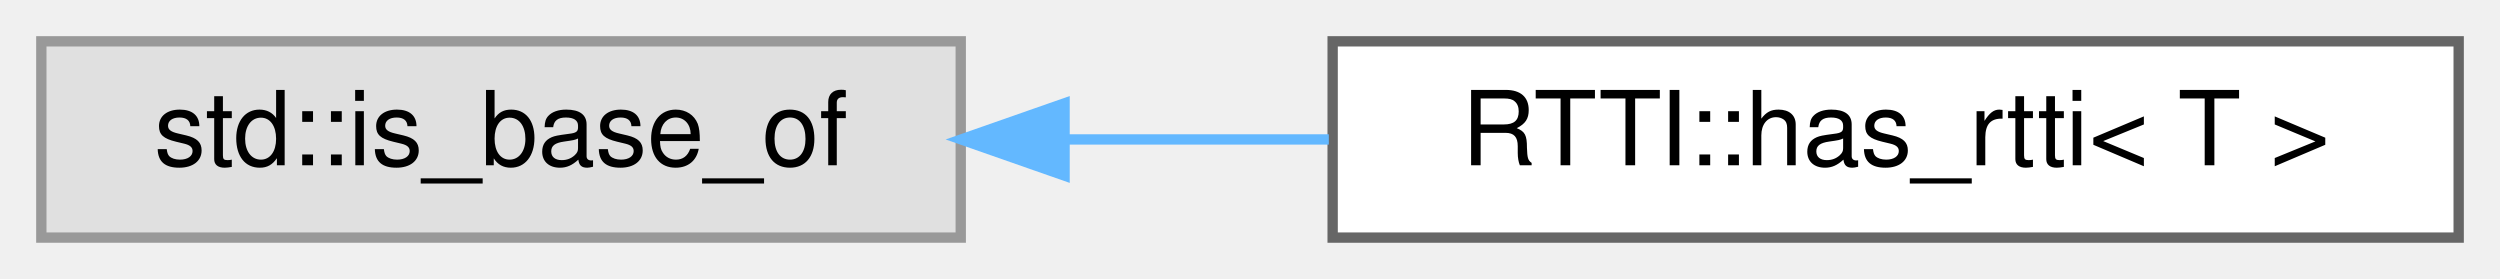
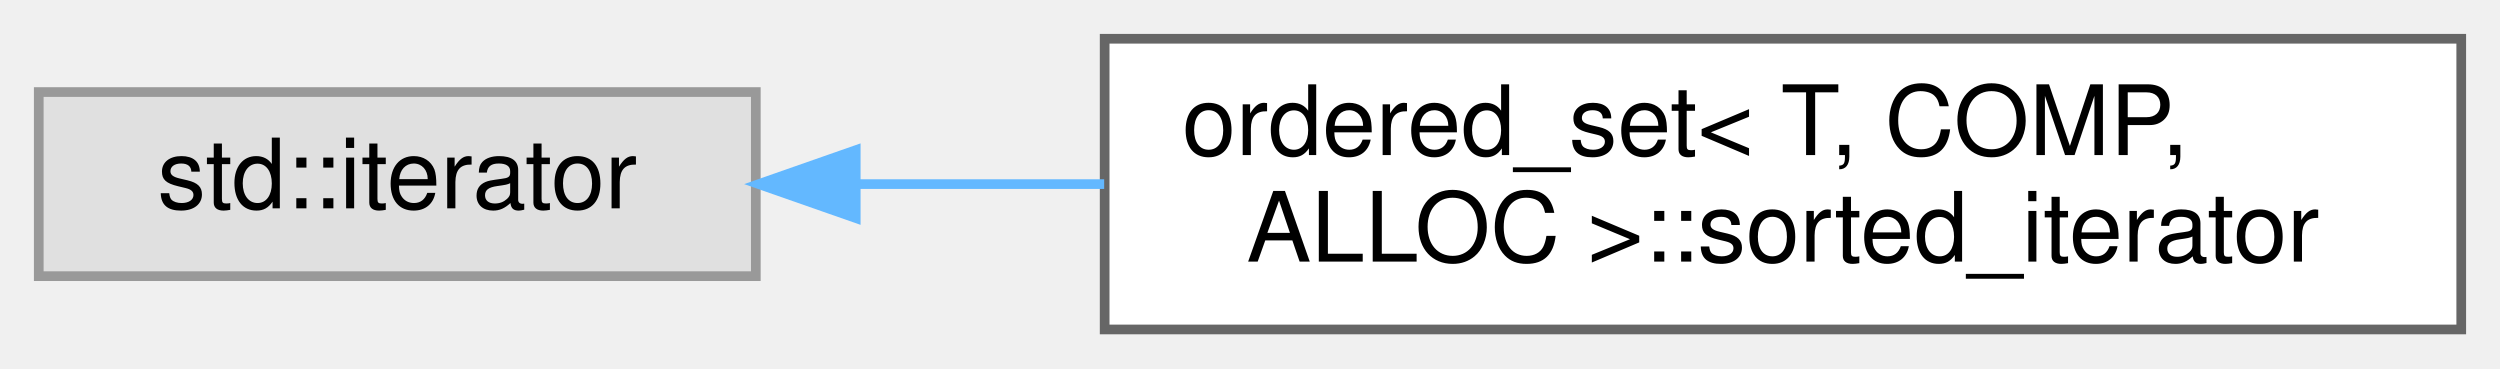
- <svg xmlns="http://www.w3.org/2000/svg" xmlns:xlink="http://www.w3.org/1999/xlink" width="242pt" height="27pt" viewBox="0.00 0.00 242.00 27.00">
-   <g id="graph0" class="graph" transform="scale(1 1) rotate(0) translate(4 23)">
+ <svg xmlns="http://www.w3.org/2000/svg" xmlns:xlink="http://www.w3.org/1999/xlink" width="258pt" height="38pt" viewBox="0.00 0.00 258.00 38.00">
+   <g id="graph0" class="graph" transform="scale(1 1) rotate(0) translate(4 34)">
    <g id="Node000000" class="node">
      <g id="a_Node000000">
        <a xlink:title=" ">
-           <polygon fill="#e0e0e0" stroke="#999999" points="89,-19 0,-19 0,0 89,0 89,-19" />
-           <text text-anchor="middle" x="44.5" y="-7" font-family="Helvetica,sans-Serif" font-size="10.00">std::is_base_of</text>
+           <polygon fill="#e0e0e0" stroke="#999999" points="74,-24.5 0,-24.5 0,-5.5 74,-5.5 74,-24.5" />
+           <text text-anchor="middle" x="37" y="-12.5" font-family="Helvetica,sans-Serif" font-size="10.00">std::iterator</text>
        </a>
      </g>
    </g>
    <g id="Node000001" class="node">
      <g id="a_Node000001">
-         <a xlink:href="struct_r_t_t_i_1_1has__rtti.html" target="_top" xlink:title=" ">
-           <polygon fill="white" stroke="#666666" points="234,-19 125,-19 125,0 234,0 234,-19" />
-           <text text-anchor="middle" x="179.5" y="-7" font-family="Helvetica,sans-Serif" font-size="10.00">RTTI::has_rtti&lt; T &gt;</text>
+         <a xlink:href="classordered__set_1_1sorted__iterator.html" target="_top" xlink:title=" ">
+           <polygon fill="white" stroke="#666666" points="250,-30 110,-30 110,0 250,0 250,-30" />
+           <text text-anchor="start" x="118" y="-18" font-family="Helvetica,sans-Serif" font-size="10.00">ordered_set&lt; T, COMP,</text>
+           <text text-anchor="middle" x="180" y="-7" font-family="Helvetica,sans-Serif" font-size="10.00"> ALLOC &gt;::sorted_iterator</text>
        </a>
      </g>
    </g>
-     <g id="edge1082_Node000000_Node000001" class="edge">
-       <g id="a_edge1082_Node000000_Node000001">
+     <g id="edge1083_Node000000_Node000001" class="edge">
+       <g id="a_edge1083_Node000000_Node000001">
        <a xlink:title=" ">
-           <path fill="none" stroke="#63b8ff" d="M99.12,-9.5C107.53,-9.5 116.22,-9.5 124.63,-9.5" />
-           <polygon fill="#63b8ff" stroke="#63b8ff" points="99.05,-6 89.05,-9.5 99.05,-13 99.05,-6" />
+           <path fill="none" stroke="#63b8ff" d="M84.39,-15C92.59,-15 101.28,-15 109.95,-15" />
+           <polygon fill="#63b8ff" stroke="#63b8ff" points="84.31,-11.5 74.31,-15 84.31,-18.5 84.31,-11.5" />
        </a>
      </g>
    </g>
  </g>
</svg>
